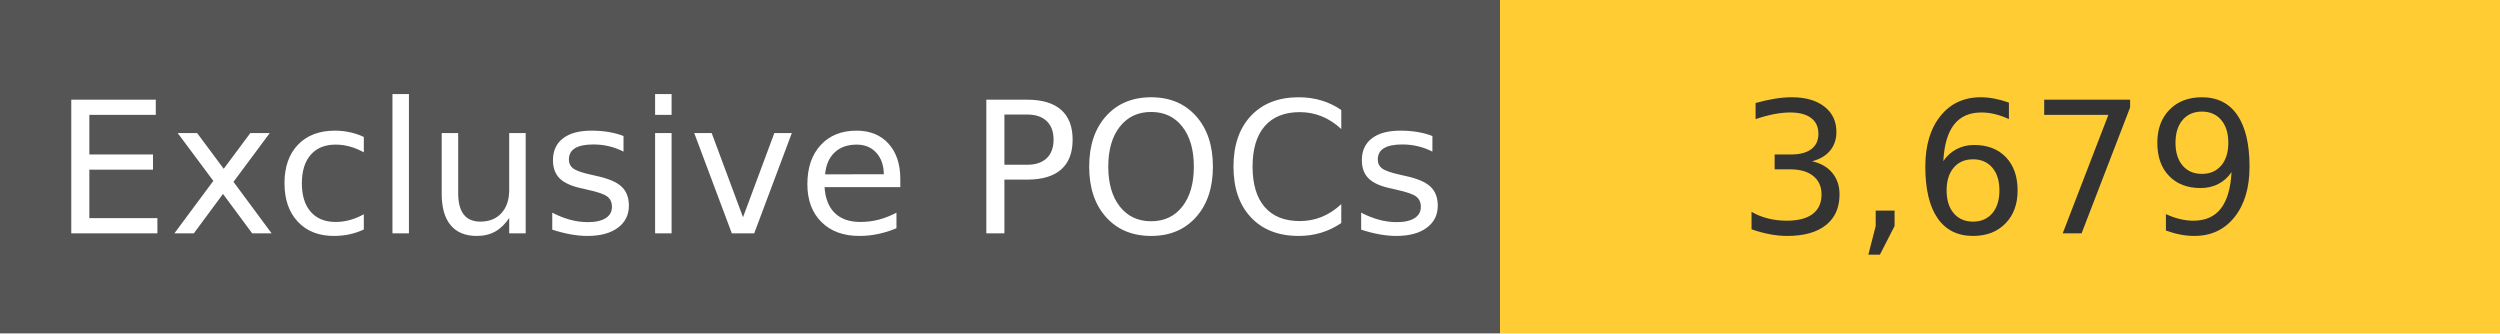
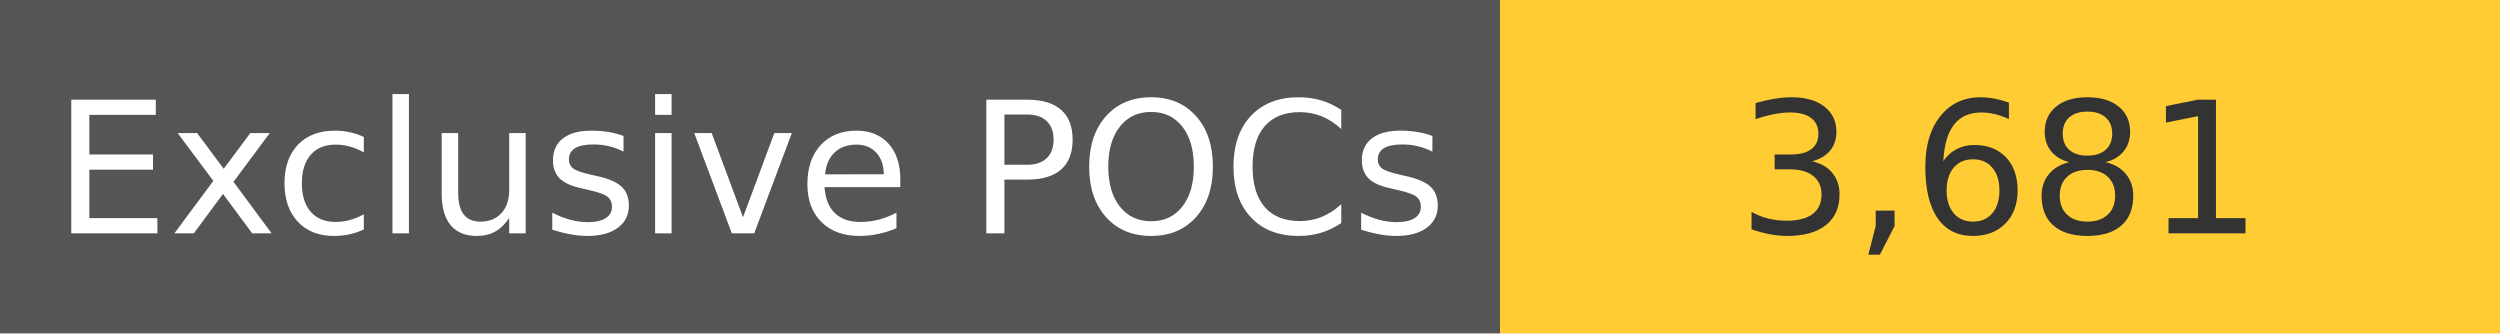
<svg xmlns="http://www.w3.org/2000/svg" width="150" height="20" role="img">
  <linearGradient id="s" x2="0" y2="100%">
    <stop offset="0" stop-color="#bbb" stop-opacity=".1" />
    <stop offset="1" stop-opacity=".1" />
  </linearGradient>
  <g>
    <rect width="90" height="20" fill="#555" />
    <rect x="90" width="267" height="20" fill="#ffcc33" />
  </g>
  <g fill="#fff" text-anchor="middle" font-family="Verdana,Geneva,DejaVu Sans,sans-serif" text-rendering="geometricPrecision" font-size="110">
    <text x="450" y="140" transform="scale(.1)" fill="#fff">
            Exclusive POCs
        </text>
    <text x="1200" y="140" transform="scale(.1)" fill="#333">
-             3,679
+             3,681
        </text>
  </g>
</svg>
